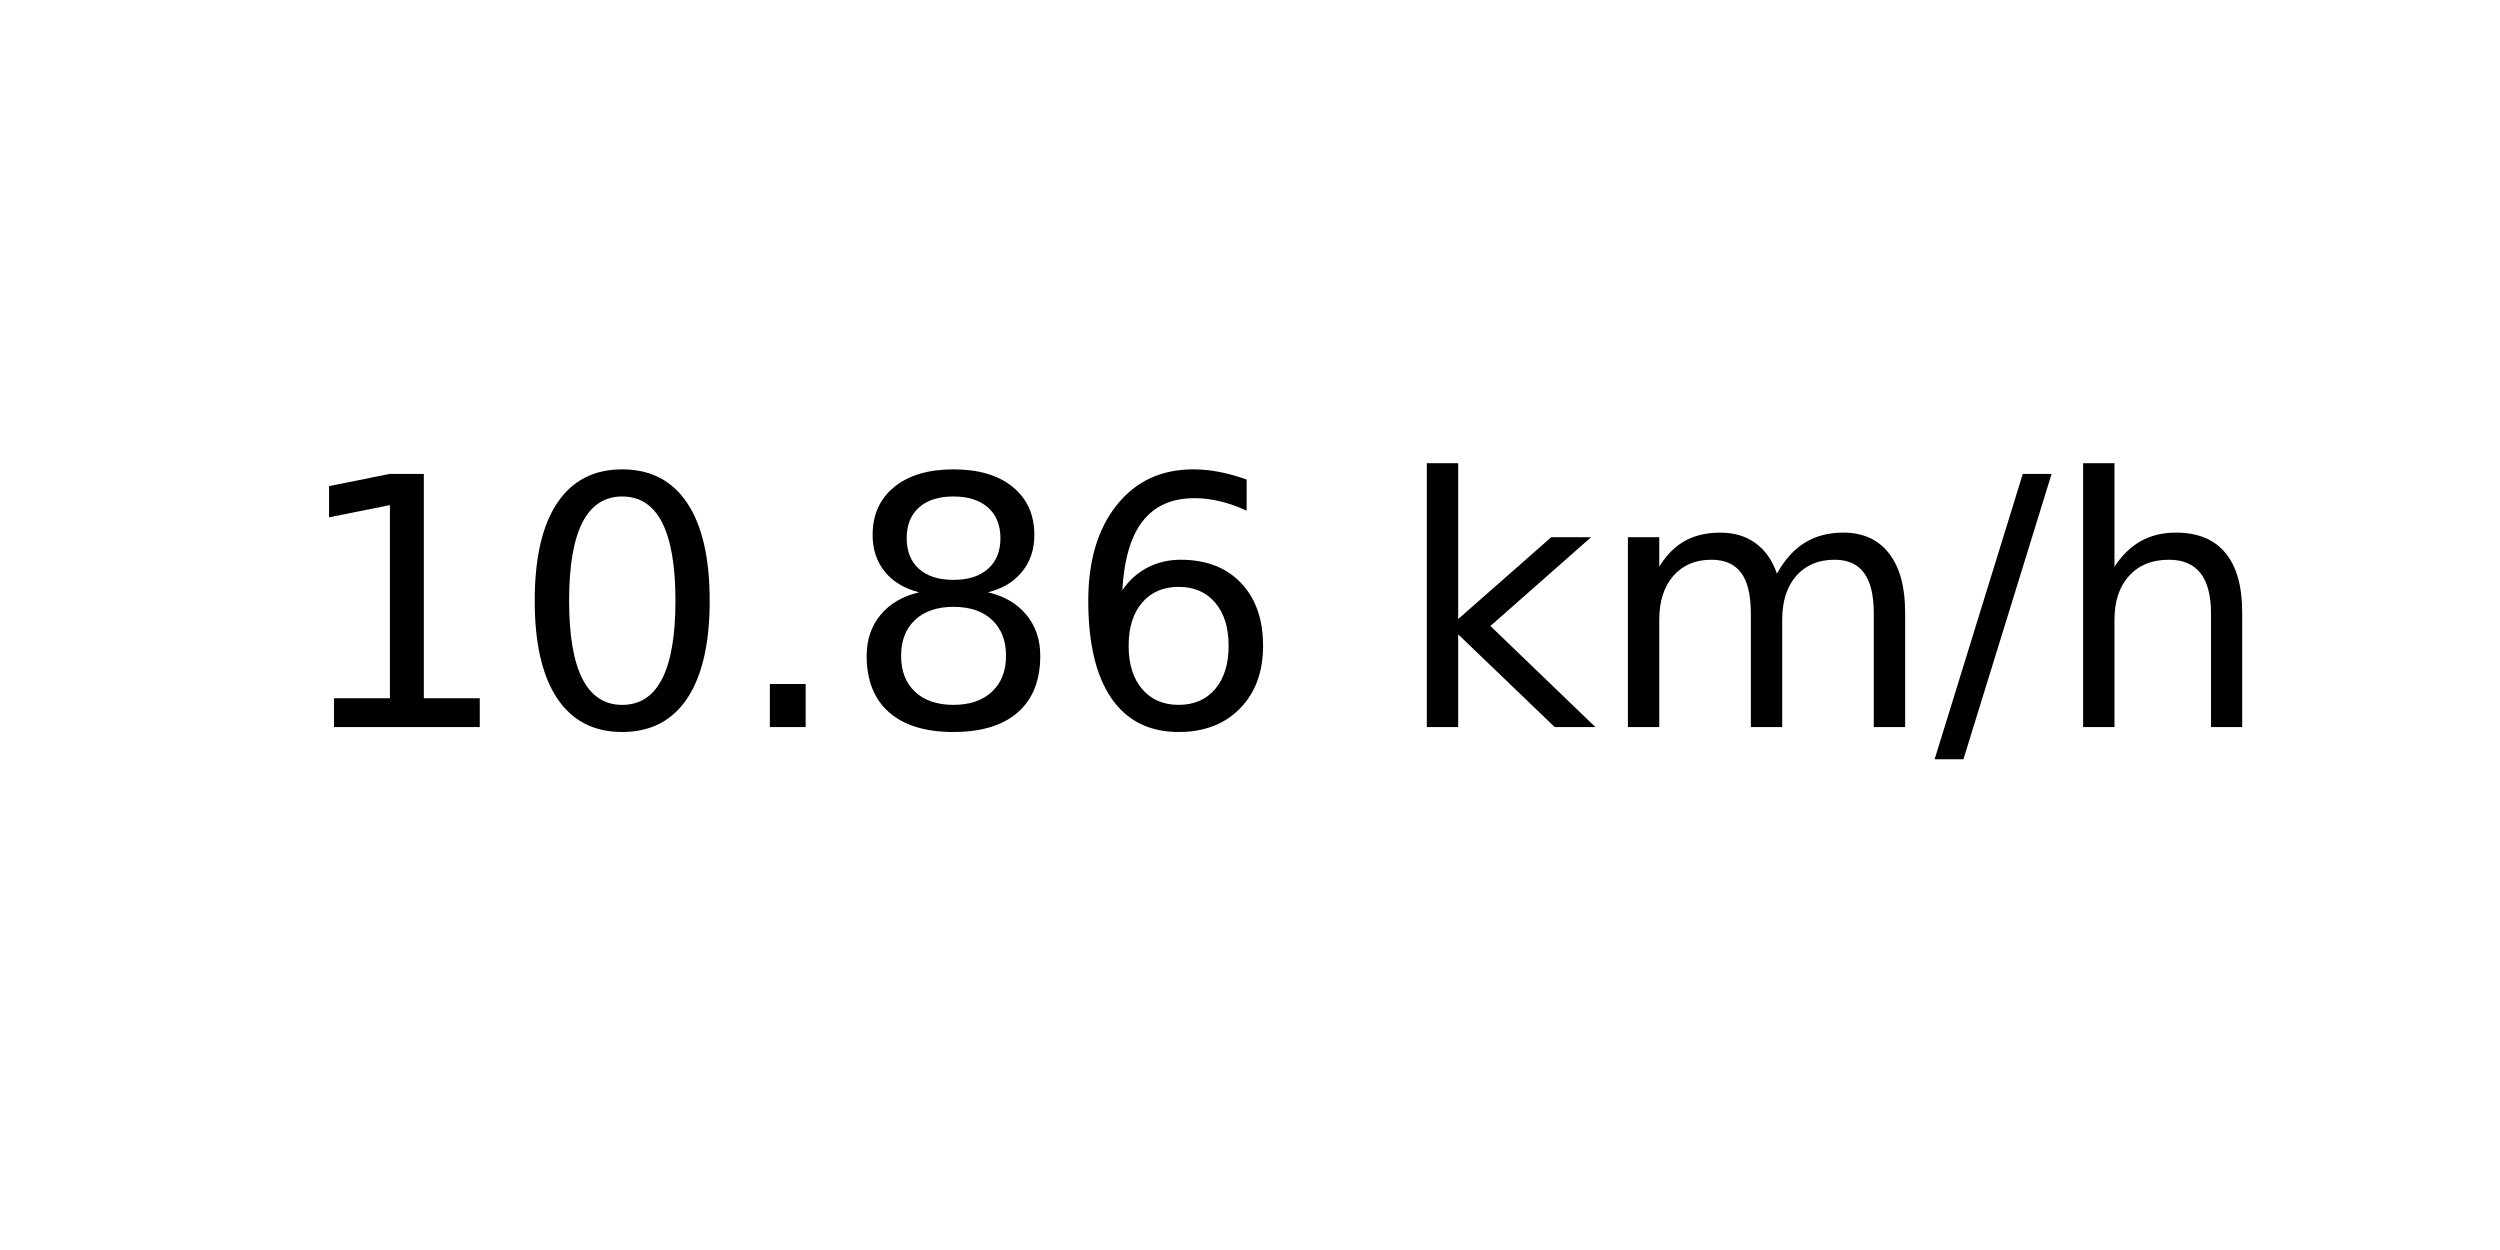
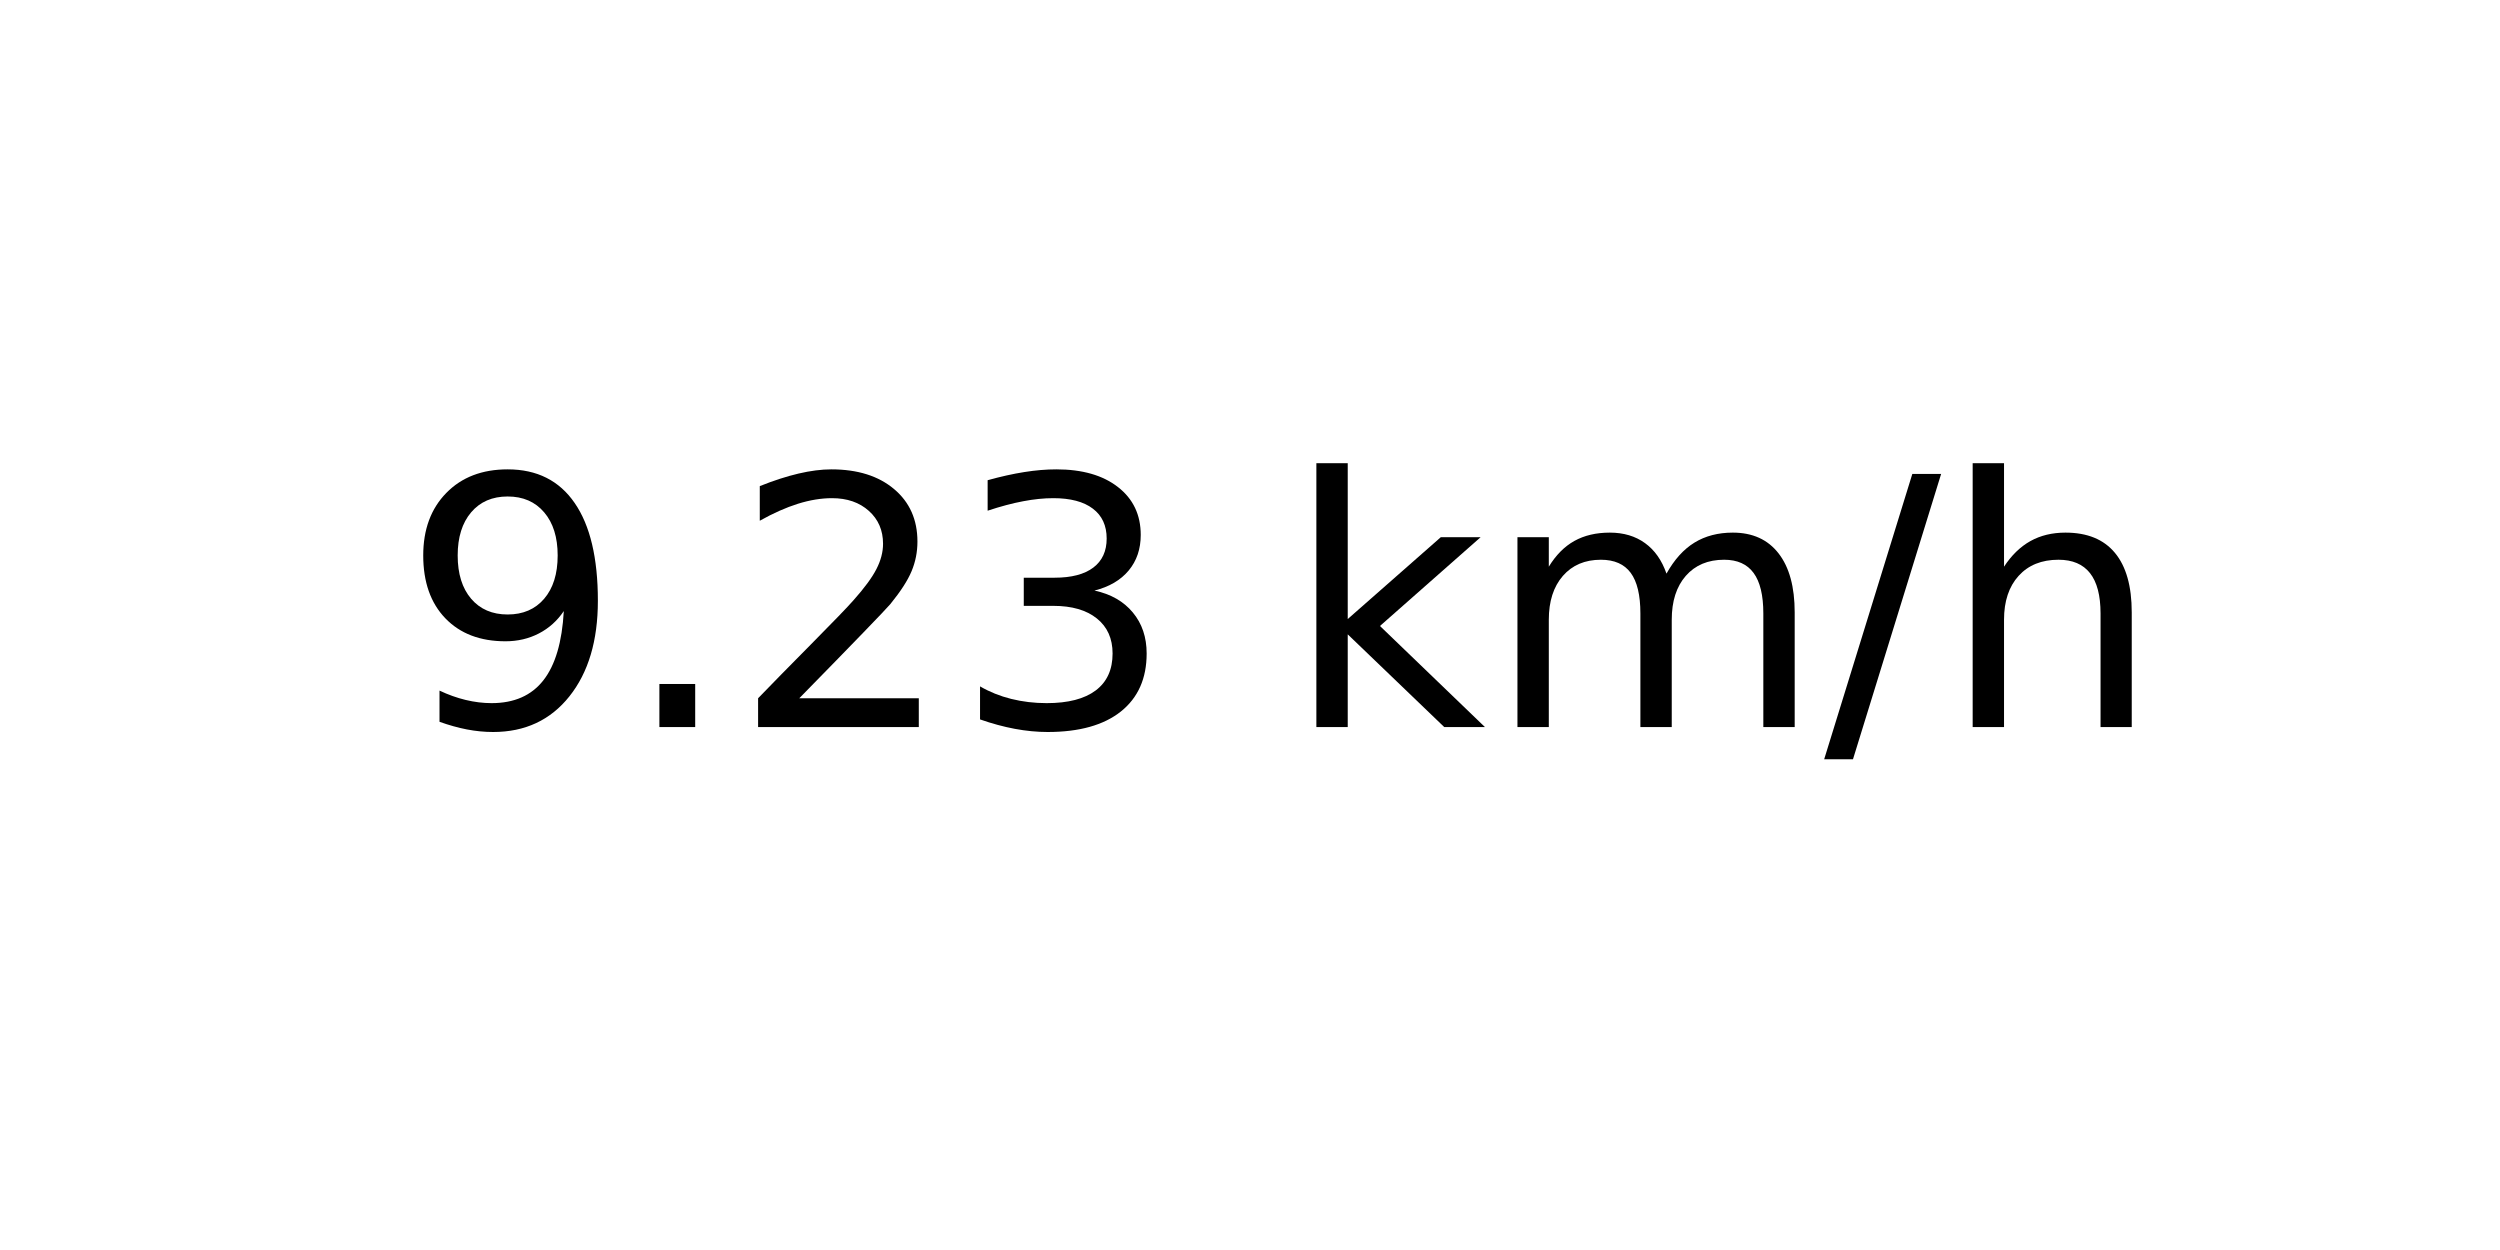
<svg xmlns="http://www.w3.org/2000/svg" xmlns:xlink="http://www.w3.org/1999/xlink" width="72pt" height="36pt" viewBox="0 0 72 36" version="1.1">
  <defs>
    <style type="text/css">*{stroke-linejoin: round; stroke-linecap: butt}</style>
  </defs>
  <g id="figure_1">
    <g id="axes_1">
      <g id="text_1">
-         <g transform="translate(8.378125 20.93937) scale(0.1 -0.1)">
+         <g transform="translate(11.55937 20.93937) scale(0.1 -0.1)">
          <defs>
-             <path id="DejaVuSans-31" d="M 794 531  L 1825 531  L 1825 4091  L 703 3866  L 703 4441  L 1819 4666  L 2450 4666  L 2450 531  L 3481 531  L 3481 0  L 794 0  L 794 531  z " transform="scale(0.015625)" />
-             <path id="DejaVuSans-30" d="M 2034 4250  Q 1547 4250 1301 3770  Q 1056 3291 1056 2328  Q 1056 1369 1301 889  Q 1547 409 2034 409  Q 2525 409 2770 889  Q 3016 1369 3016 2328  Q 3016 3291 2770 3770  Q 2525 4250 2034 4250  z M 2034 4750  Q 2819 4750 3233 4129  Q 3647 3509 3647 2328  Q 3647 1150 3233 529  Q 2819 -91 2034 -91  Q 1250 -91 836 529  Q 422 1150 422 2328  Q 422 3509 836 4129  Q 1250 4750 2034 4750  z " transform="scale(0.015625)" />
+             <path id="DejaVuSans-39" d="M 703 97  L 703 672  Q 941 559 1184 500  Q 1428 441 1663 441  Q 2288 441 2617 861  Q 2947 1281 2994 2138  Q 2813 1869 2534 1725  Q 2256 1581 1919 1581  Q 1219 1581 811 2004  Q 403 2428 403 3163  Q 403 3881 828 4315  Q 1253 4750 1959 4750  Q 2769 4750 3195 4129  Q 3622 3509 3622 2328  Q 3622 1225 3098 567  Q 2575 -91 1691 -91  Q 1453 -91 1209 -44  Q 966 3 703 97  z M 1959 2075  Q 2384 2075 2632 2365  Q 2881 2656 2881 3163  Q 2881 3666 2632 3958  Q 2384 4250 1959 4250  Q 1534 4250 1286 3958  Q 1038 3666 1038 3163  Q 1038 2656 1286 2365  Q 1534 2075 1959 2075  z " transform="scale(0.015625)" />
            <path id="DejaVuSans-2e" d="M 684 794  L 1344 794  L 1344 0  L 684 0  L 684 794  z " transform="scale(0.015625)" />
-             <path id="DejaVuSans-38" d="M 2034 2216  Q 1584 2216 1326 1975  Q 1069 1734 1069 1313  Q 1069 891 1326 650  Q 1584 409 2034 409  Q 2484 409 2743 651  Q 3003 894 3003 1313  Q 3003 1734 2745 1975  Q 2488 2216 2034 2216  z M 1403 2484  Q 997 2584 770 2862  Q 544 3141 544 3541  Q 544 4100 942 4425  Q 1341 4750 2034 4750  Q 2731 4750 3128 4425  Q 3525 4100 3525 3541  Q 3525 3141 3298 2862  Q 3072 2584 2669 2484  Q 3125 2378 3379 2068  Q 3634 1759 3634 1313  Q 3634 634 3220 271  Q 2806 -91 2034 -91  Q 1263 -91 848 271  Q 434 634 434 1313  Q 434 1759 690 2068  Q 947 2378 1403 2484  z M 1172 3481  Q 1172 3119 1398 2916  Q 1625 2713 2034 2713  Q 2441 2713 2670 2916  Q 2900 3119 2900 3481  Q 2900 3844 2670 4047  Q 2441 4250 2034 4250  Q 1625 4250 1398 4047  Q 1172 3844 1172 3481  z " transform="scale(0.015625)" />
-             <path id="DejaVuSans-36" d="M 2113 2584  Q 1688 2584 1439 2293  Q 1191 2003 1191 1497  Q 1191 994 1439 701  Q 1688 409 2113 409  Q 2538 409 2786 701  Q 3034 994 3034 1497  Q 3034 2003 2786 2293  Q 2538 2584 2113 2584  z M 3366 4563  L 3366 3988  Q 3128 4100 2886 4159  Q 2644 4219 2406 4219  Q 1781 4219 1451 3797  Q 1122 3375 1075 2522  Q 1259 2794 1537 2939  Q 1816 3084 2150 3084  Q 2853 3084 3261 2657  Q 3669 2231 3669 1497  Q 3669 778 3244 343  Q 2819 -91 2113 -91  Q 1303 -91 875 529  Q 447 1150 447 2328  Q 447 3434 972 4092  Q 1497 4750 2381 4750  Q 2619 4750 2861 4703  Q 3103 4656 3366 4563  z " transform="scale(0.015625)" />
+             <path id="DejaVuSans-32" d="M 1228 531  L 3431 531  L 3431 0  L 469 0  L 469 531  Q 828 903 1448 1529  Q 2069 2156 2228 2338  Q 2531 2678 2651 2914  Q 2772 3150 2772 3378  Q 2772 3750 2511 3984  Q 2250 4219 1831 4219  Q 1534 4219 1204 4116  Q 875 4013 500 3803  L 500 4441  Q 881 4594 1212 4672  Q 1544 4750 1819 4750  Q 2544 4750 2975 4387  Q 3406 4025 3406 3419  Q 3406 3131 3298 2873  Q 3191 2616 2906 2266  Q 2828 2175 2409 1742  Q 1991 1309 1228 531  z " transform="scale(0.015625)" />
+             <path id="DejaVuSans-33" d="M 2597 2516  Q 3050 2419 3304 2112  Q 3559 1806 3559 1356  Q 3559 666 3084 287  Q 2609 -91 1734 -91  Q 1441 -91 1130 -33  Q 819 25 488 141  L 488 750  Q 750 597 1062 519  Q 1375 441 1716 441  Q 2309 441 2620 675  Q 2931 909 2931 1356  Q 2931 1769 2642 2001  Q 2353 2234 1838 2234  L 1294 2234  L 1294 2753  L 1863 2753  Q 2328 2753 2575 2939  Q 2822 3125 2822 3475  Q 2822 3834 2567 4026  Q 2313 4219 1838 4219  Q 1578 4219 1281 4162  Q 984 4106 628 3988  L 628 4550  Q 988 4650 1302 4700  Q 1616 4750 1894 4750  Q 2613 4750 3031 4423  Q 3450 4097 3450 3541  Q 3450 3153 3228 2886  Q 3006 2619 2597 2516  z " transform="scale(0.015625)" />
            <path id="DejaVuSans-20" transform="scale(0.015625)" />
            <path id="DejaVuSans-6b" d="M 581 4863  L 1159 4863  L 1159 1991  L 2875 3500  L 3609 3500  L 1753 1863  L 3688 0  L 2938 0  L 1159 1709  L 1159 0  L 581 0  L 581 4863  z " transform="scale(0.015625)" />
            <path id="DejaVuSans-6d" d="M 3328 2828  Q 3544 3216 3844 3400  Q 4144 3584 4550 3584  Q 5097 3584 5394 3201  Q 5691 2819 5691 2113  L 5691 0  L 5113 0  L 5113 2094  Q 5113 2597 4934 2840  Q 4756 3084 4391 3084  Q 3944 3084 3684 2787  Q 3425 2491 3425 1978  L 3425 0  L 2847 0  L 2847 2094  Q 2847 2600 2669 2842  Q 2491 3084 2119 3084  Q 1678 3084 1418 2786  Q 1159 2488 1159 1978  L 1159 0  L 581 0  L 581 3500  L 1159 3500  L 1159 2956  Q 1356 3278 1631 3431  Q 1906 3584 2284 3584  Q 2666 3584 2933 3390  Q 3200 3197 3328 2828  z " transform="scale(0.015625)" />
            <path id="DejaVuSans-2f" d="M 1625 4666  L 2156 4666  L 531 -594  L 0 -594  L 1625 4666  z " transform="scale(0.015625)" />
            <path id="DejaVuSans-68" d="M 3513 2113  L 3513 0  L 2938 0  L 2938 2094  Q 2938 2591 2744 2837  Q 2550 3084 2163 3084  Q 1697 3084 1428 2787  Q 1159 2491 1159 1978  L 1159 0  L 581 0  L 581 4863  L 1159 4863  L 1159 2956  Q 1366 3272 1645 3428  Q 1925 3584 2291 3584  Q 2894 3584 3203 3211  Q 3513 2838 3513 2113  z " transform="scale(0.015625)" />
          </defs>
-           <use xlink:href="#DejaVuSans-31" />
-           <use xlink:href="#DejaVuSans-30" x="63.623" />
-           <use xlink:href="#DejaVuSans-2e" x="127.246" />
-           <use xlink:href="#DejaVuSans-38" x="159.033" />
-           <use xlink:href="#DejaVuSans-36" x="222.656" />
-           <use xlink:href="#DejaVuSans-20" x="286.279" />
-           <use xlink:href="#DejaVuSans-6b" x="318.066" />
-           <use xlink:href="#DejaVuSans-6d" x="375.977" />
-           <use xlink:href="#DejaVuSans-2f" x="473.389" />
-           <use xlink:href="#DejaVuSans-68" x="507.08" />
+           <use xlink:href="#DejaVuSans-39" />
+           <use xlink:href="#DejaVuSans-2e" x="63.623" />
+           <use xlink:href="#DejaVuSans-32" x="95.41" />
+           <use xlink:href="#DejaVuSans-33" x="159.033" />
+           <use xlink:href="#DejaVuSans-20" x="222.656" />
+           <use xlink:href="#DejaVuSans-6b" x="254.443" />
+           <use xlink:href="#DejaVuSans-6d" x="312.354" />
+           <use xlink:href="#DejaVuSans-2f" x="409.766" />
+           <use xlink:href="#DejaVuSans-68" x="443.457" />
        </g>
      </g>
    </g>
  </g>
</svg>
